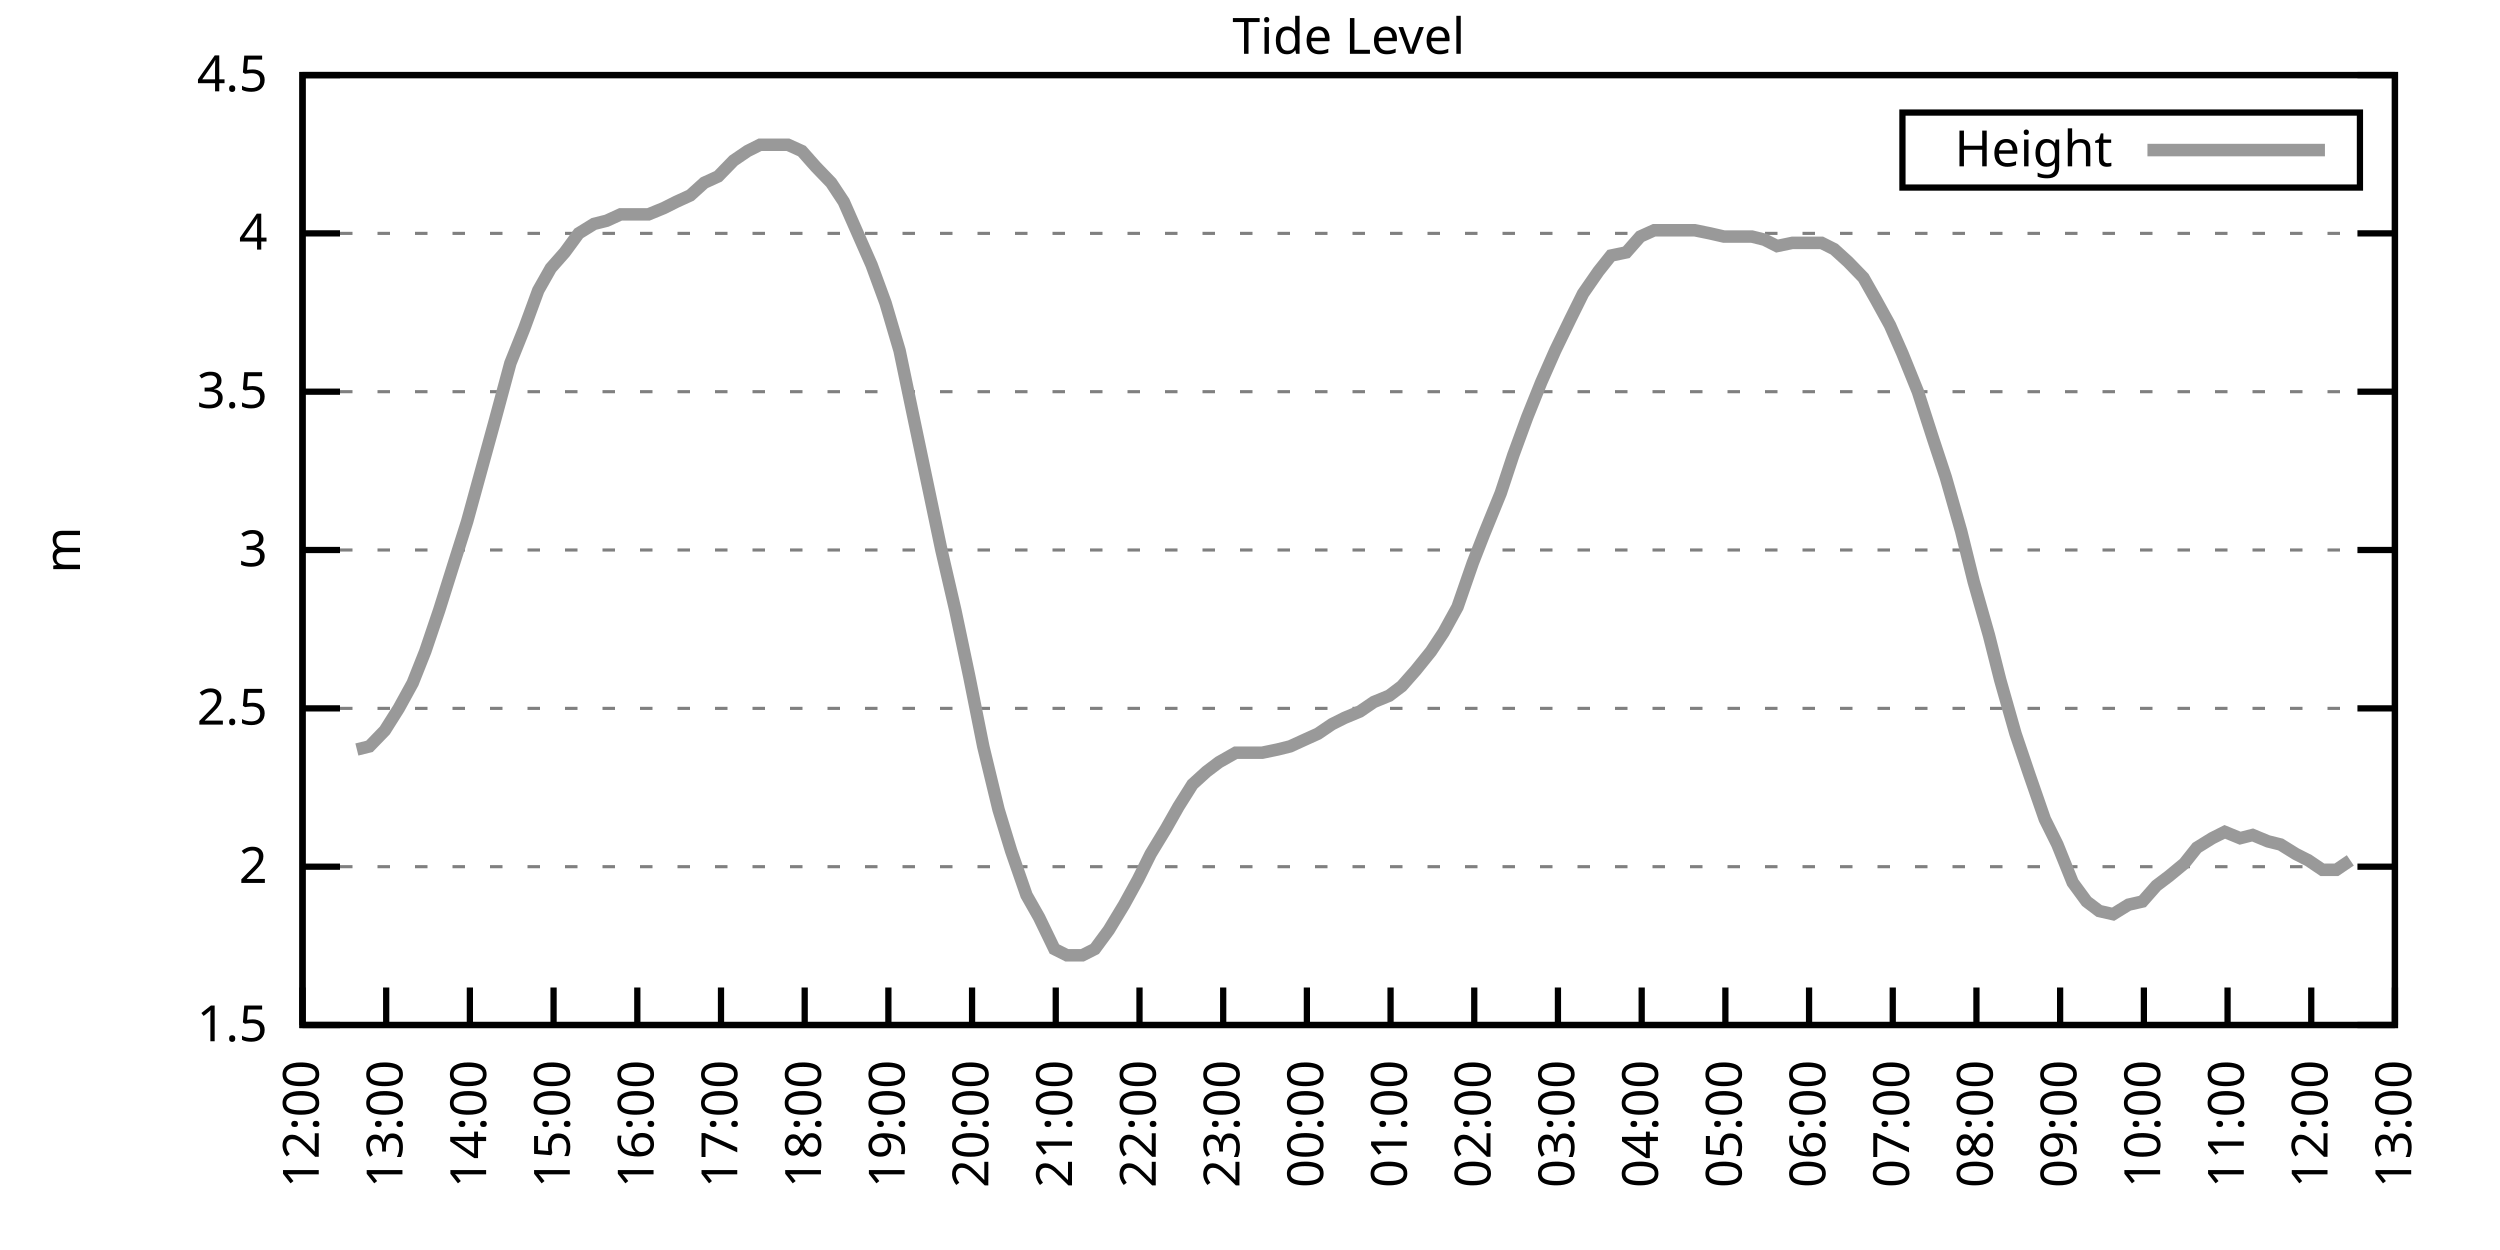
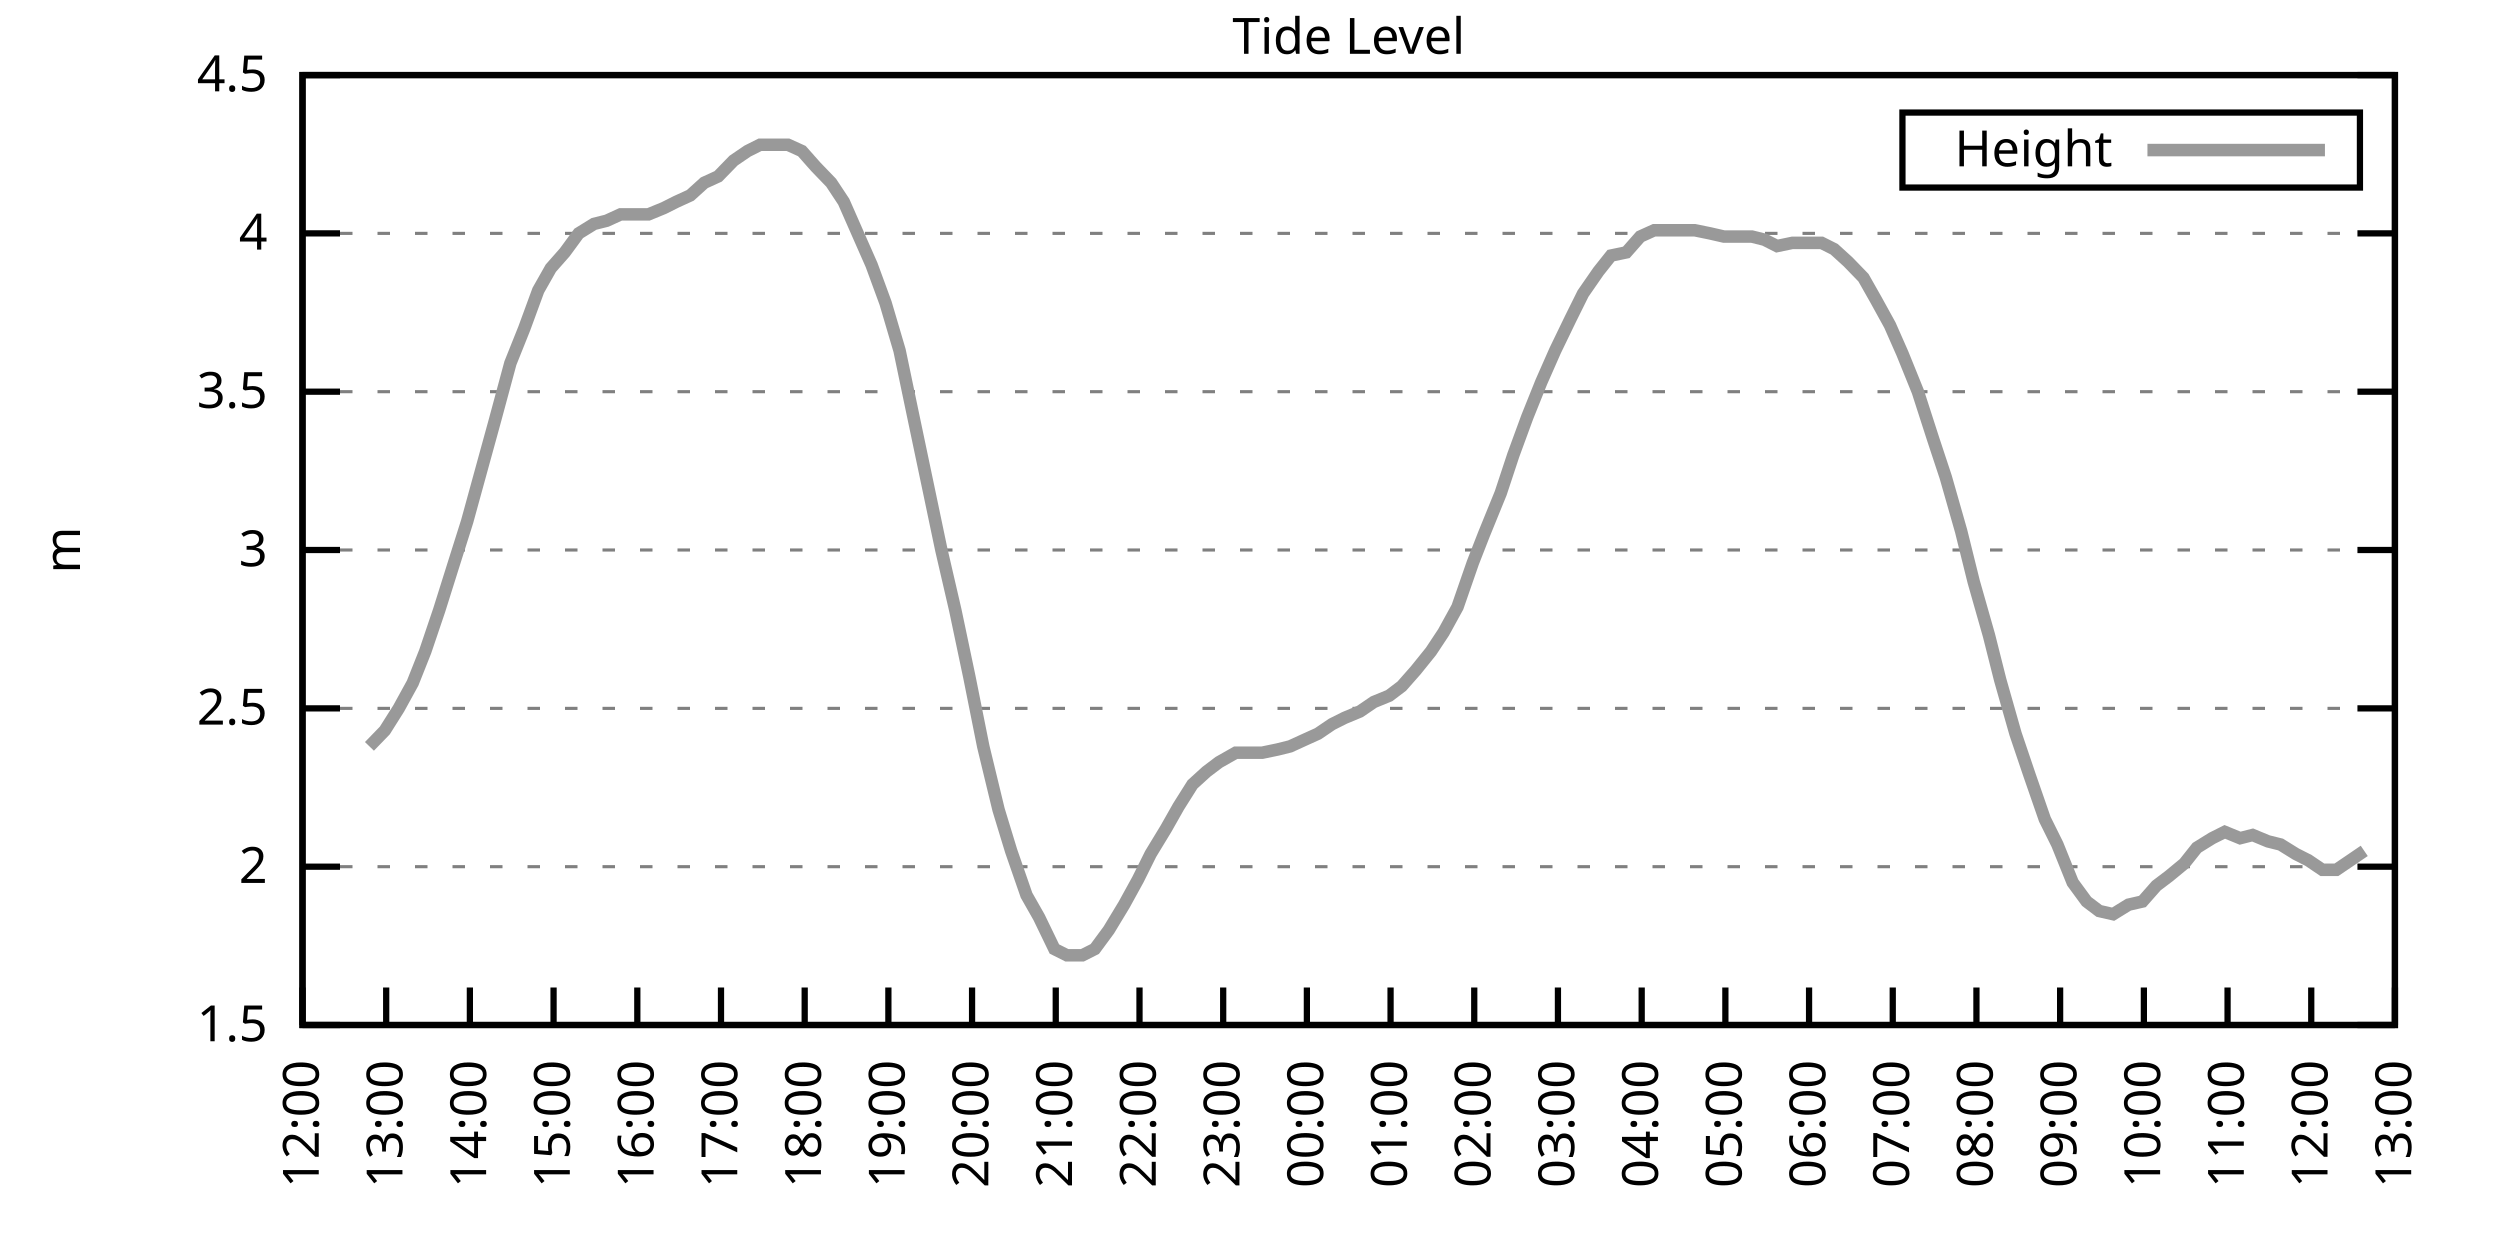
<svg xmlns="http://www.w3.org/2000/svg" xmlns:xlink="http://www.w3.org/1999/xlink" width="400" height="200" viewBox="0 0 400 200">
  <g id="gnuplot_canvas">
    <rect x="0" y="0" width="400" height="200" fill="none" />
    <defs>
      <circle id="gpDot" r="0.5" stroke-width="0.5" stroke="currentColor" />
      <path id="gpPt0" stroke-width="0.333" stroke="currentColor" d="M-1,0 h2 M0,-1 v2" />
      <path id="gpPt1" stroke-width="0.333" stroke="currentColor" d="M-1,-1 L1,1 M1,-1 L-1,1" />
      <path id="gpPt2" stroke-width="0.333" stroke="currentColor" d="M-1,0 L1,0 M0,-1 L0,1 M-1,-1 L1,1 M-1,1 L1,-1" />
      <rect id="gpPt3" stroke-width="0.333" stroke="currentColor" x="-1" y="-1" width="2" height="2" />
      <rect id="gpPt4" stroke-width="0.333" stroke="currentColor" fill="currentColor" x="-1" y="-1" width="2" height="2" />
      <circle id="gpPt5" stroke-width="0.333" stroke="currentColor" cx="0" cy="0" r="1" />
      <use xlink:href="#gpPt5" id="gpPt6" fill="currentColor" stroke="none" />
      <path id="gpPt7" stroke-width="0.333" stroke="currentColor" d="M0,-1.33 L-1.33,0.67 L1.33,0.67 z" />
      <use xlink:href="#gpPt7" id="gpPt8" fill="currentColor" stroke="none" />
      <use xlink:href="#gpPt7" id="gpPt9" stroke="currentColor" transform="rotate(180)" />
      <use xlink:href="#gpPt9" id="gpPt10" fill="currentColor" stroke="none" />
      <use xlink:href="#gpPt3" id="gpPt11" stroke="currentColor" transform="rotate(45)" />
      <use xlink:href="#gpPt11" id="gpPt12" fill="currentColor" stroke="none" />
      <path id="gpPt13" stroke-width="0.333" stroke="currentColor" d="M0,1.330 L1.265,0.411 L0.782,-1.067 L-0.782,-1.076 L-1.265,0.411 z" />
      <use xlink:href="#gpPt13" id="gpPt14" fill="currentColor" stroke="none" />
      <filter id="textbox" filterUnits="objectBoundingBox" x="0" y="0" height="1" width="1">
        <feFlood flood-color="white" flood-opacity="1" result="bgnd" />
        <feComposite in="SourceGraphic" in2="bgnd" operator="atop" />
      </filter>
      <filter id="greybox" filterUnits="objectBoundingBox" x="0" y="0" height="1" width="1">
        <feFlood flood-color="lightgrey" flood-opacity="1" result="grey" />
        <feComposite in="SourceGraphic" in2="grey" operator="atop" />
      </filter>
    </defs>
    <g fill="none" color="white" stroke="currentColor" stroke-width="1.00" stroke-linecap="butt" stroke-linejoin="miter">
</g>
    <g fill="none" color="black" stroke="currentColor" stroke-width="1.00" stroke-linecap="butt" stroke-linejoin="miter">
      <g stroke="none" shape-rendering="crispEdges">
        <polygon fill="rgb(255, 255, 255)" points="48.40,164.00 383.18,164.00 383.18,12.02 48.40,12.02 " />
      </g>
    </g>
    <g fill="none" color="black" stroke="currentColor" stroke-width="1.00" stroke-linecap="butt" stroke-linejoin="miter">
</g>
    <g fill="none" color="black" stroke="black" stroke-width="0.50" stroke-linecap="butt" stroke-linejoin="miter">
</g>
    <g fill="none" color="gray" stroke="currentColor" stroke-width="0.50" stroke-linecap="butt" stroke-linejoin="miter">
      <path stroke="gray" stroke-dasharray="2,4" class="gridline" d="M48.40,164.00 L383.19,164.00  " />
    </g>
    <g fill="none" color="gray" stroke="gray" stroke-width="1.00" stroke-linecap="butt" stroke-linejoin="miter">
</g>
    <g fill="none" color="black" stroke="currentColor" stroke-width="1.00" stroke-linecap="butt" stroke-linejoin="miter">
      <path stroke="black" d="M48.40,164.00 L54.40,164.00 M383.19,164.00 L377.19,164.00  " />
      <g transform="translate(42.80,166.60)" stroke="none" fill="black" font-family="Sans" font-size="8.00" text-anchor="end">
        <text>
          <tspan font-family="Sans"> 1.5</tspan>
        </text>
      </g>
    </g>
    <g fill="none" color="black" stroke="currentColor" stroke-width="1.00" stroke-linecap="butt" stroke-linejoin="miter">
</g>
    <g fill="none" color="black" stroke="black" stroke-width="0.50" stroke-linecap="butt" stroke-linejoin="miter">
</g>
    <g fill="none" color="gray" stroke="currentColor" stroke-width="0.50" stroke-linecap="butt" stroke-linejoin="miter">
      <path stroke="gray" stroke-dasharray="2,4" class="gridline" d="M48.40,138.67 L383.19,138.67  " />
    </g>
    <g fill="none" color="gray" stroke="gray" stroke-width="1.00" stroke-linecap="butt" stroke-linejoin="miter">
</g>
    <g fill="none" color="black" stroke="currentColor" stroke-width="1.00" stroke-linecap="butt" stroke-linejoin="miter">
      <path stroke="black" d="M48.40,138.67 L54.40,138.67 M383.19,138.67 L377.19,138.67  " />
      <g transform="translate(42.80,141.27)" stroke="none" fill="black" font-family="Sans" font-size="8.00" text-anchor="end">
        <text>
          <tspan font-family="Sans"> 2</tspan>
        </text>
      </g>
    </g>
    <g fill="none" color="black" stroke="currentColor" stroke-width="1.00" stroke-linecap="butt" stroke-linejoin="miter">
</g>
    <g fill="none" color="black" stroke="black" stroke-width="0.50" stroke-linecap="butt" stroke-linejoin="miter">
</g>
    <g fill="none" color="gray" stroke="currentColor" stroke-width="0.50" stroke-linecap="butt" stroke-linejoin="miter">
      <path stroke="gray" stroke-dasharray="2,4" class="gridline" d="M48.40,113.34 L383.19,113.34  " />
    </g>
    <g fill="none" color="gray" stroke="gray" stroke-width="1.00" stroke-linecap="butt" stroke-linejoin="miter">
</g>
    <g fill="none" color="black" stroke="currentColor" stroke-width="1.00" stroke-linecap="butt" stroke-linejoin="miter">
      <path stroke="black" d="M48.40,113.34 L54.40,113.34 M383.19,113.34 L377.19,113.34  " />
      <g transform="translate(42.80,115.94)" stroke="none" fill="black" font-family="Sans" font-size="8.00" text-anchor="end">
        <text>
          <tspan font-family="Sans"> 2.5</tspan>
        </text>
      </g>
    </g>
    <g fill="none" color="black" stroke="currentColor" stroke-width="1.00" stroke-linecap="butt" stroke-linejoin="miter">
</g>
    <g fill="none" color="black" stroke="black" stroke-width="0.50" stroke-linecap="butt" stroke-linejoin="miter">
</g>
    <g fill="none" color="gray" stroke="currentColor" stroke-width="0.50" stroke-linecap="butt" stroke-linejoin="miter">
      <path stroke="gray" stroke-dasharray="2,4" class="gridline" d="M48.40,88.00 L383.19,88.00  " />
    </g>
    <g fill="none" color="gray" stroke="gray" stroke-width="1.00" stroke-linecap="butt" stroke-linejoin="miter">
</g>
    <g fill="none" color="black" stroke="currentColor" stroke-width="1.00" stroke-linecap="butt" stroke-linejoin="miter">
      <path stroke="black" d="M48.40,88.00 L54.40,88.00 M383.19,88.00 L377.19,88.00  " />
      <g transform="translate(42.80,90.60)" stroke="none" fill="black" font-family="Sans" font-size="8.00" text-anchor="end">
        <text>
          <tspan font-family="Sans"> 3</tspan>
        </text>
      </g>
    </g>
    <g fill="none" color="black" stroke="currentColor" stroke-width="1.00" stroke-linecap="butt" stroke-linejoin="miter">
</g>
    <g fill="none" color="black" stroke="black" stroke-width="0.50" stroke-linecap="butt" stroke-linejoin="miter">
</g>
    <g fill="none" color="gray" stroke="currentColor" stroke-width="0.50" stroke-linecap="butt" stroke-linejoin="miter">
      <path stroke="gray" stroke-dasharray="2,4" class="gridline" d="M48.40,62.67 L383.19,62.67  " />
    </g>
    <g fill="none" color="gray" stroke="gray" stroke-width="1.00" stroke-linecap="butt" stroke-linejoin="miter">
</g>
    <g fill="none" color="black" stroke="currentColor" stroke-width="1.00" stroke-linecap="butt" stroke-linejoin="miter">
      <path stroke="black" d="M48.40,62.67 L54.40,62.67 M383.19,62.67 L377.19,62.67  " />
      <g transform="translate(42.80,65.27)" stroke="none" fill="black" font-family="Sans" font-size="8.00" text-anchor="end">
        <text>
          <tspan font-family="Sans"> 3.5</tspan>
        </text>
      </g>
    </g>
    <g fill="none" color="black" stroke="currentColor" stroke-width="1.00" stroke-linecap="butt" stroke-linejoin="miter">
</g>
    <g fill="none" color="black" stroke="black" stroke-width="0.50" stroke-linecap="butt" stroke-linejoin="miter">
</g>
    <g fill="none" color="gray" stroke="currentColor" stroke-width="0.50" stroke-linecap="butt" stroke-linejoin="miter">
      <path stroke="gray" stroke-dasharray="2,4" class="gridline" d="M48.40,37.34 L383.19,37.34  " />
    </g>
    <g fill="none" color="gray" stroke="gray" stroke-width="1.00" stroke-linecap="butt" stroke-linejoin="miter">
</g>
    <g fill="none" color="black" stroke="currentColor" stroke-width="1.00" stroke-linecap="butt" stroke-linejoin="miter">
      <path stroke="black" d="M48.40,37.34 L54.40,37.34 M383.19,37.34 L377.19,37.34  " />
      <g transform="translate(42.80,39.94)" stroke="none" fill="black" font-family="Sans" font-size="8.00" text-anchor="end">
        <text>
          <tspan font-family="Sans"> 4</tspan>
        </text>
      </g>
    </g>
    <g fill="none" color="black" stroke="currentColor" stroke-width="1.00" stroke-linecap="butt" stroke-linejoin="miter">
</g>
    <g fill="none" color="black" stroke="black" stroke-width="0.50" stroke-linecap="butt" stroke-linejoin="miter">
</g>
    <g fill="none" color="gray" stroke="currentColor" stroke-width="0.50" stroke-linecap="butt" stroke-linejoin="miter">
      <path stroke="gray" stroke-dasharray="2,4" class="gridline" d="M48.40,12.01 L383.19,12.01  " />
    </g>
    <g fill="none" color="gray" stroke="gray" stroke-width="1.00" stroke-linecap="butt" stroke-linejoin="miter">
</g>
    <g fill="none" color="black" stroke="currentColor" stroke-width="1.00" stroke-linecap="butt" stroke-linejoin="miter">
      <path stroke="black" d="M48.40,12.01 L54.40,12.01 M383.19,12.01 L377.19,12.01  " />
      <g transform="translate(42.80,14.61)" stroke="none" fill="black" font-family="Sans" font-size="8.00" text-anchor="end">
        <text>
          <tspan font-family="Sans"> 4.5</tspan>
        </text>
      </g>
    </g>
    <g fill="none" color="black" stroke="currentColor" stroke-width="1.00" stroke-linecap="butt" stroke-linejoin="miter">
      <path stroke="black" d="M48.40,164.00 L48.40,158.00  " />
      <g transform="translate(51.00,169.60) rotate(270.00)" stroke="none" fill="black" font-family="Sans" font-size="8.00" text-anchor="end">
        <text>
          <tspan font-family="Sans">12:00</tspan>
        </text>
      </g>
    </g>
    <g fill="none" color="black" stroke="currentColor" stroke-width="1.00" stroke-linecap="butt" stroke-linejoin="miter">
      <path stroke="black" d="M61.79,164.00 L61.79,158.00  " />
      <g transform="translate(64.39,169.60) rotate(270.00)" stroke="none" fill="black" font-family="Sans" font-size="8.00" text-anchor="end">
        <text>
          <tspan font-family="Sans">13:00</tspan>
        </text>
      </g>
    </g>
    <g fill="none" color="black" stroke="currentColor" stroke-width="1.00" stroke-linecap="butt" stroke-linejoin="miter">
      <path stroke="black" d="M75.18,164.00 L75.18,158.00  " />
      <g transform="translate(77.78,169.60) rotate(270.00)" stroke="none" fill="black" font-family="Sans" font-size="8.00" text-anchor="end">
        <text>
          <tspan font-family="Sans">14:00</tspan>
        </text>
      </g>
    </g>
    <g fill="none" color="black" stroke="currentColor" stroke-width="1.00" stroke-linecap="butt" stroke-linejoin="miter">
      <path stroke="black" d="M88.57,164.00 L88.57,158.00  " />
      <g transform="translate(91.17,169.60) rotate(270.00)" stroke="none" fill="black" font-family="Sans" font-size="8.00" text-anchor="end">
        <text>
          <tspan font-family="Sans">15:00</tspan>
        </text>
      </g>
    </g>
    <g fill="none" color="black" stroke="currentColor" stroke-width="1.00" stroke-linecap="butt" stroke-linejoin="miter">
      <path stroke="black" d="M101.97,164.00 L101.97,158.00  " />
      <g transform="translate(104.57,169.60) rotate(270.00)" stroke="none" fill="black" font-family="Sans" font-size="8.00" text-anchor="end">
        <text>
          <tspan font-family="Sans">16:00</tspan>
        </text>
      </g>
    </g>
    <g fill="none" color="black" stroke="currentColor" stroke-width="1.00" stroke-linecap="butt" stroke-linejoin="miter">
      <path stroke="black" d="M115.36,164.00 L115.36,158.00  " />
      <g transform="translate(117.96,169.60) rotate(270.00)" stroke="none" fill="black" font-family="Sans" font-size="8.00" text-anchor="end">
        <text>
          <tspan font-family="Sans">17:00</tspan>
        </text>
      </g>
    </g>
    <g fill="none" color="black" stroke="currentColor" stroke-width="1.00" stroke-linecap="butt" stroke-linejoin="miter">
      <path stroke="black" d="M128.75,164.00 L128.75,158.00  " />
      <g transform="translate(131.35,169.60) rotate(270.00)" stroke="none" fill="black" font-family="Sans" font-size="8.00" text-anchor="end">
        <text>
          <tspan font-family="Sans">18:00</tspan>
        </text>
      </g>
    </g>
    <g fill="none" color="black" stroke="currentColor" stroke-width="1.00" stroke-linecap="butt" stroke-linejoin="miter">
      <path stroke="black" d="M142.14,164.00 L142.14,158.00  " />
      <g transform="translate(144.74,169.60) rotate(270.00)" stroke="none" fill="black" font-family="Sans" font-size="8.00" text-anchor="end">
        <text>
          <tspan font-family="Sans">19:00</tspan>
        </text>
      </g>
    </g>
    <g fill="none" color="black" stroke="currentColor" stroke-width="1.00" stroke-linecap="butt" stroke-linejoin="miter">
      <path stroke="black" d="M155.53,164.00 L155.53,158.00  " />
      <g transform="translate(158.13,169.60) rotate(270.00)" stroke="none" fill="black" font-family="Sans" font-size="8.00" text-anchor="end">
        <text>
          <tspan font-family="Sans">20:00</tspan>
        </text>
      </g>
    </g>
    <g fill="none" color="black" stroke="currentColor" stroke-width="1.00" stroke-linecap="butt" stroke-linejoin="miter">
      <path stroke="black" d="M168.92,164.00 L168.92,158.00  " />
      <g transform="translate(171.52,169.60) rotate(270.00)" stroke="none" fill="black" font-family="Sans" font-size="8.00" text-anchor="end">
        <text>
          <tspan font-family="Sans">21:00</tspan>
        </text>
      </g>
    </g>
    <g fill="none" color="black" stroke="currentColor" stroke-width="1.00" stroke-linecap="butt" stroke-linejoin="miter">
      <path stroke="black" d="M182.32,164.00 L182.32,158.00  " />
      <g transform="translate(184.92,169.60) rotate(270.00)" stroke="none" fill="black" font-family="Sans" font-size="8.00" text-anchor="end">
        <text>
          <tspan font-family="Sans">22:00</tspan>
        </text>
      </g>
    </g>
    <g fill="none" color="black" stroke="currentColor" stroke-width="1.00" stroke-linecap="butt" stroke-linejoin="miter">
      <path stroke="black" d="M195.71,164.00 L195.71,158.00  " />
      <g transform="translate(198.31,169.60) rotate(270.00)" stroke="none" fill="black" font-family="Sans" font-size="8.00" text-anchor="end">
        <text>
          <tspan font-family="Sans">23:00</tspan>
        </text>
      </g>
    </g>
    <g fill="none" color="black" stroke="currentColor" stroke-width="1.00" stroke-linecap="butt" stroke-linejoin="miter">
      <path stroke="black" d="M209.10,164.00 L209.10,158.00  " />
      <g transform="translate(211.70,169.60) rotate(270.00)" stroke="none" fill="black" font-family="Sans" font-size="8.00" text-anchor="end">
        <text>
          <tspan font-family="Sans">00:00</tspan>
        </text>
      </g>
    </g>
    <g fill="none" color="black" stroke="currentColor" stroke-width="1.00" stroke-linecap="butt" stroke-linejoin="miter">
      <path stroke="black" d="M222.49,164.00 L222.49,158.00  " />
      <g transform="translate(225.09,169.60) rotate(270.00)" stroke="none" fill="black" font-family="Sans" font-size="8.00" text-anchor="end">
        <text>
          <tspan font-family="Sans">01:00</tspan>
        </text>
      </g>
    </g>
    <g fill="none" color="black" stroke="currentColor" stroke-width="1.00" stroke-linecap="butt" stroke-linejoin="miter">
      <path stroke="black" d="M235.88,164.00 L235.88,158.00  " />
      <g transform="translate(238.48,169.60) rotate(270.00)" stroke="none" fill="black" font-family="Sans" font-size="8.00" text-anchor="end">
        <text>
          <tspan font-family="Sans">02:00</tspan>
        </text>
      </g>
    </g>
    <g fill="none" color="black" stroke="currentColor" stroke-width="1.00" stroke-linecap="butt" stroke-linejoin="miter">
      <path stroke="black" d="M249.27,164.00 L249.27,158.00  " />
      <g transform="translate(251.87,169.60) rotate(270.00)" stroke="none" fill="black" font-family="Sans" font-size="8.00" text-anchor="end">
        <text>
          <tspan font-family="Sans">03:00</tspan>
        </text>
      </g>
    </g>
    <g fill="none" color="black" stroke="currentColor" stroke-width="1.00" stroke-linecap="butt" stroke-linejoin="miter">
      <path stroke="black" d="M262.67,164.00 L262.67,158.00  " />
      <g transform="translate(265.27,169.60) rotate(270.00)" stroke="none" fill="black" font-family="Sans" font-size="8.00" text-anchor="end">
        <text>
          <tspan font-family="Sans">04:00</tspan>
        </text>
      </g>
    </g>
    <g fill="none" color="black" stroke="currentColor" stroke-width="1.00" stroke-linecap="butt" stroke-linejoin="miter">
      <path stroke="black" d="M276.06,164.00 L276.06,158.00  " />
      <g transform="translate(278.66,169.60) rotate(270.00)" stroke="none" fill="black" font-family="Sans" font-size="8.00" text-anchor="end">
        <text>
          <tspan font-family="Sans">05:00</tspan>
        </text>
      </g>
    </g>
    <g fill="none" color="black" stroke="currentColor" stroke-width="1.00" stroke-linecap="butt" stroke-linejoin="miter">
      <path stroke="black" d="M289.45,164.00 L289.45,158.00  " />
      <g transform="translate(292.05,169.60) rotate(270.00)" stroke="none" fill="black" font-family="Sans" font-size="8.00" text-anchor="end">
        <text>
          <tspan font-family="Sans">06:00</tspan>
        </text>
      </g>
    </g>
    <g fill="none" color="black" stroke="currentColor" stroke-width="1.00" stroke-linecap="butt" stroke-linejoin="miter">
      <path stroke="black" d="M302.84,164.00 L302.84,158.00  " />
      <g transform="translate(305.44,169.60) rotate(270.00)" stroke="none" fill="black" font-family="Sans" font-size="8.00" text-anchor="end">
        <text>
          <tspan font-family="Sans">07:00</tspan>
        </text>
      </g>
    </g>
    <g fill="none" color="black" stroke="currentColor" stroke-width="1.00" stroke-linecap="butt" stroke-linejoin="miter">
      <path stroke="black" d="M316.23,164.00 L316.23,158.00  " />
      <g transform="translate(318.83,169.60) rotate(270.00)" stroke="none" fill="black" font-family="Sans" font-size="8.00" text-anchor="end">
        <text>
          <tspan font-family="Sans">08:00</tspan>
        </text>
      </g>
    </g>
    <g fill="none" color="black" stroke="currentColor" stroke-width="1.00" stroke-linecap="butt" stroke-linejoin="miter">
      <path stroke="black" d="M329.62,164.00 L329.62,158.00  " />
      <g transform="translate(332.22,169.60) rotate(270.00)" stroke="none" fill="black" font-family="Sans" font-size="8.00" text-anchor="end">
        <text>
          <tspan font-family="Sans">09:00</tspan>
        </text>
      </g>
    </g>
    <g fill="none" color="black" stroke="currentColor" stroke-width="1.00" stroke-linecap="butt" stroke-linejoin="miter">
      <path stroke="black" d="M343.02,164.00 L343.02,158.00  " />
      <g transform="translate(345.62,169.60) rotate(270.00)" stroke="none" fill="black" font-family="Sans" font-size="8.00" text-anchor="end">
        <text>
          <tspan font-family="Sans">10:00</tspan>
        </text>
      </g>
    </g>
    <g fill="none" color="black" stroke="currentColor" stroke-width="1.00" stroke-linecap="butt" stroke-linejoin="miter">
      <path stroke="black" d="M356.41,164.00 L356.41,158.00  " />
      <g transform="translate(359.01,169.60) rotate(270.00)" stroke="none" fill="black" font-family="Sans" font-size="8.00" text-anchor="end">
        <text>
          <tspan font-family="Sans">11:00</tspan>
        </text>
      </g>
    </g>
    <g fill="none" color="black" stroke="currentColor" stroke-width="1.00" stroke-linecap="butt" stroke-linejoin="miter">
      <path stroke="black" d="M369.80,164.00 L369.80,158.00  " />
      <g transform="translate(372.40,169.60) rotate(270.00)" stroke="none" fill="black" font-family="Sans" font-size="8.00" text-anchor="end">
        <text>
          <tspan font-family="Sans">12:00</tspan>
        </text>
      </g>
    </g>
    <g fill="none" color="black" stroke="currentColor" stroke-width="1.00" stroke-linecap="butt" stroke-linejoin="miter">
      <path stroke="black" d="M383.19,164.00 L383.19,158.00  " />
      <g transform="translate(385.79,169.60) rotate(270.00)" stroke="none" fill="black" font-family="Sans" font-size="8.00" text-anchor="end">
        <text>
          <tspan font-family="Sans">13:00</tspan>
        </text>
      </g>
    </g>
    <g fill="none" color="black" stroke="currentColor" stroke-width="1.00" stroke-linecap="butt" stroke-linejoin="miter">
</g>
    <g fill="none" color="black" stroke="currentColor" stroke-width="1.00" stroke-linecap="butt" stroke-linejoin="miter">
      <path stroke="black" d="M48.40,12.01 L48.40,164.00 L383.19,164.00 L383.19,12.01 L48.40,12.01 Z  " />
    </g>
    <g fill="none" color="black" stroke="currentColor" stroke-width="1.00" stroke-linecap="butt" stroke-linejoin="miter">
</g>
    <g fill="none" color="black" stroke="currentColor" stroke-width="1.00" stroke-linecap="butt" stroke-linejoin="miter">
      <path stroke="black" d="M304.39,30.01 L304.39,18.01 L377.59,18.01 L377.59,30.01 L304.39,30.01 Z  " />
    </g>
    <g id="Tide_level_plot_1">
      <g fill="none" color="white" stroke="black" stroke-width="2.00" stroke-linecap="butt" stroke-linejoin="miter">
</g>
      <g fill="none" color="black" stroke="currentColor" stroke-width="2.00" stroke-linecap="butt" stroke-linejoin="miter">
        <g transform="translate(337.99,26.61)" stroke="none" fill="black" font-family="Sans" font-size="8.00" text-anchor="end">
          <text>
            <tspan font-family="Sans">Height</tspan>
          </text>
        </g>
      </g>
      <g fill="none" color="black" stroke="currentColor" stroke-width="2.00" stroke-linecap="butt" stroke-linejoin="miter">
-         <path stroke="rgb(153, 153, 153)" d="M343.59,24.01 L371.99,24.01 M57.10,119.92 L59.11,119.42 L61.57,116.88 L63.80,113.34 L66.03,109.28 L68.04,104.22   L70.27,97.63 L72.50,90.54 L74.74,83.45 L76.97,75.34 L79.20,67.23 L81.66,58.11 L83.89,52.54 L86.12,46.46   L88.13,42.91 L90.36,40.38 L92.59,37.34 L95.05,35.82 L97.06,35.32 L99.29,34.30 L101.74,34.30 L103.75,34.30   L106.21,33.29 L108.22,32.28 L110.45,31.26 L112.68,29.24 L114.91,28.22 L117.37,25.69 L119.60,24.17 L121.61,23.16   L124.06,23.16 L126.07,23.16 L128.30,24.17 L130.54,26.70 L132.99,29.24 L135.00,32.28 L137.45,37.85 L139.46,42.41   L141.69,48.49 L143.93,56.09 L145.94,65.71 L148.39,77.37 L150.62,88.00 L152.85,97.63 L155.09,108.27 L157.32,119.42   L159.77,129.55 L161.78,136.14 L164.24,143.23 L166.25,146.77 L168.70,151.84 L170.71,152.85 L173.17,152.85 L175.17,151.84   L177.41,148.80 L179.86,144.75 L182.09,140.69 L184.10,136.64 L186.56,132.59 L188.57,129.04 L190.80,125.50 L193.03,123.47   L195.04,121.95 L197.72,120.43 L199.73,120.43 L201.96,120.43 L204.41,119.92 L206.42,119.42 L208.65,118.40 L210.88,117.39   L213.12,115.87 L215.13,114.86 L217.58,113.84 L219.81,112.32 L222.27,111.31 L224.28,109.79 L226.51,107.26 L228.96,104.22   L230.97,101.18 L233.20,97.12 L235.66,90.03 L237.44,85.47 L240.12,78.89 L242.13,72.81 L244.36,66.73 L246.60,61.15   L248.83,56.09 L251.28,51.02 L253.29,46.97 L255.75,43.42 L257.76,40.89 L260.21,40.38 L262.44,37.85 L264.67,36.84   L266.91,36.84 L268.92,36.84 L271.15,36.84 L273.60,37.34 L275.83,37.85 L277.84,37.85 L280.30,37.85 L282.31,38.35   L284.32,39.37 L286.77,38.86 L289.23,38.86 L291.46,38.86 L293.47,39.87 L295.70,41.90 L298.15,44.43 L300.16,47.98   L302.39,52.03 L304.40,56.59 L306.86,62.67 L309.31,70.27 L311.32,76.35 L313.78,84.97 L315.79,93.07 L318.24,101.68   L320.03,108.78 L322.48,117.39 L324.71,123.98 L327.17,131.07 L329.18,135.12 L331.63,141.20 L333.86,144.24 L335.87,145.76   L338.10,146.27 L340.56,144.75 L342.79,144.24 L345.02,141.71 L347.03,140.19 L349.49,138.16 L351.50,135.63 L353.95,134.11   L355.96,133.10 L358.42,134.11 L360.42,133.60 L362.88,134.62 L364.89,135.12 L367.34,136.64 L369.35,137.66 L371.58,139.17   L373.82,139.17 L376.05,137.66  " />
+         <path stroke="rgb(153, 153, 153)" d="M343.59,24.01 L371.99,24.01 M59.11,119.42 L61.57,116.88 L63.80,113.34 L66.03,109.28 L68.04,104.22 L70.27,97.63   L72.50,90.54 L74.74,83.45 L76.97,75.34 L79.20,67.23 L81.66,58.11 L83.89,52.54 L86.12,46.46 L88.13,42.91   L90.36,40.38 L92.59,37.34 L95.05,35.82 L97.06,35.32 L99.29,34.30 L101.74,34.30 L103.75,34.30 L106.21,33.29   L108.22,32.28 L110.45,31.26 L112.68,29.24 L114.91,28.22 L117.37,25.69 L119.60,24.17 L121.61,23.16 L124.06,23.16   L126.07,23.16 L128.30,24.17 L130.54,26.70 L132.99,29.24 L135.00,32.28 L137.45,37.85 L139.46,42.41 L141.69,48.49   L143.93,56.09 L145.94,65.71 L148.39,77.37 L150.62,88.00 L152.85,97.63 L155.09,108.27 L157.32,119.42 L159.77,129.55   L161.78,136.14 L164.24,143.23 L166.25,146.77 L168.70,151.84 L170.71,152.85 L173.17,152.85 L175.17,151.84 L177.41,148.80   L179.86,144.75 L182.09,140.69 L184.10,136.64 L186.56,132.59 L188.57,129.04 L190.80,125.50 L193.03,123.47 L195.04,121.95   L197.72,120.43 L199.73,120.43 L201.96,120.43 L204.41,119.92 L206.42,119.42 L208.65,118.40 L210.88,117.39 L213.12,115.87   L215.13,114.86 L217.58,113.84 L219.81,112.32 L222.27,111.31 L224.28,109.79 L226.51,107.26 L228.96,104.22 L230.97,101.18   L233.20,97.12 L235.66,90.03 L237.44,85.47 L240.12,78.89 L242.13,72.81 L244.36,66.73 L246.60,61.15 L248.83,56.09   L251.28,51.02 L253.29,46.97 L255.75,43.42 L257.76,40.89 L260.21,40.38 L262.44,37.85 L264.67,36.84 L266.91,36.84   L268.92,36.84 L271.15,36.84 L273.60,37.34 L275.83,37.85 L277.84,37.85 L280.30,37.85 L282.31,38.35 L284.32,39.37   L286.77,38.86 L289.23,38.86 L291.46,38.86 L293.47,39.87 L295.70,41.90 L298.15,44.43 L300.16,47.98 L302.39,52.03   L304.40,56.59 L306.86,62.67 L309.31,70.27 L311.32,76.35 L313.78,84.97 L315.79,93.07 L318.24,101.68 L320.03,108.78   L322.48,117.39 L324.71,123.98 L327.17,131.07 L329.18,135.12 L331.63,141.20 L333.86,144.24 L335.87,145.76 L338.10,146.27   L340.56,144.75 L342.79,144.24 L345.02,141.71 L347.03,140.19 L349.49,138.16 L351.50,135.63 L353.95,134.11 L355.96,133.10   L358.42,134.11 L360.42,133.60 L362.88,134.62 L364.89,135.12 L367.34,136.64 L369.35,137.66 L371.58,139.17 L373.82,139.17   L376.05,137.66 L378.28,136.14  " />
      </g>
    </g>
    <g fill="none" color="black" stroke="currentColor" stroke-width="2.00" stroke-linecap="butt" stroke-linejoin="miter">
</g>
    <g fill="none" color="black" stroke="black" stroke-width="1.00" stroke-linecap="butt" stroke-linejoin="miter">
</g>
    <g fill="none" color="black" stroke="currentColor" stroke-width="1.00" stroke-linecap="butt" stroke-linejoin="miter">
      <path stroke="black" d="M48.40,12.01 L48.40,164.00 L383.19,164.00 L383.19,12.01 L48.40,12.01 Z  " />
      <g transform="translate(12.80,88.01) rotate(270.00)" stroke="none" fill="black" font-family="Sans" font-size="8.00" text-anchor="middle">
        <text>
          <tspan font-family="Sans">m</tspan>
        </text>
      </g>
    </g>
    <g fill="none" color="black" stroke="currentColor" stroke-width="1.00" stroke-linecap="butt" stroke-linejoin="miter">
</g>
    <g fill="none" color="black" stroke="currentColor" stroke-width="1.00" stroke-linecap="butt" stroke-linejoin="miter">
      <g transform="translate(215.79,8.61)" stroke="none" fill="black" font-family="Sans" font-size="8.00" text-anchor="middle">
        <text>
          <tspan font-family="Sans">Tide Level</tspan>
        </text>
      </g>
    </g>
    <g fill="none" color="black" stroke="currentColor" stroke-width="1.00" stroke-linecap="butt" stroke-linejoin="miter">
</g>
  </g>
</svg>
